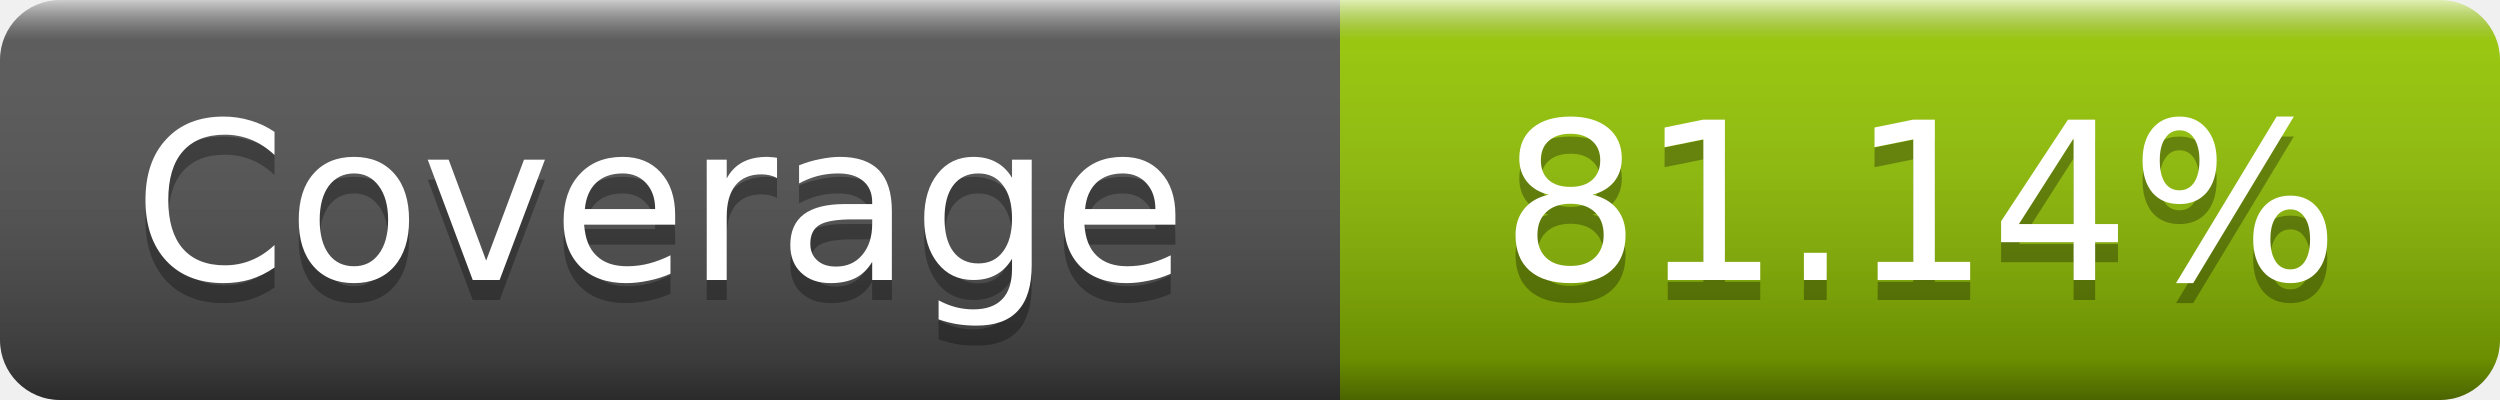
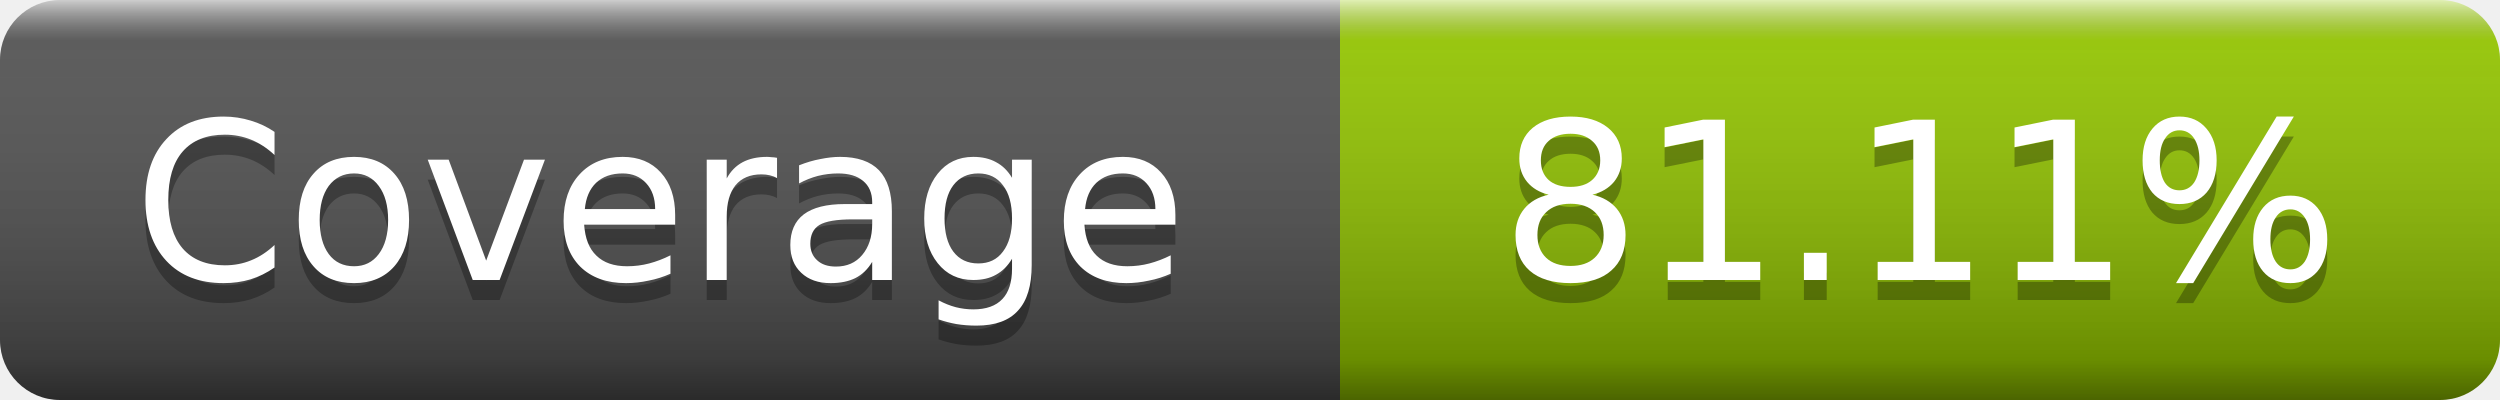
- <svg xmlns="http://www.w3.org/2000/svg" width="125" height="20" role="img" aria-label="Coverage: 81.14%">
+ <svg xmlns="http://www.w3.org/2000/svg" width="125" height="20" role="img" aria-label="Coverage: 81.11%">
  <linearGradient id="s" x2="0" y2="100%">
    <stop offset="0" stop-color="#fff" stop-opacity=".7" />
    <stop offset=".1" stop-color="#aaa" stop-opacity=".1" />
    <stop offset=".9" stop-opacity=".3" />
    <stop offset="1" stop-opacity=".5" />
  </linearGradient>
  <mask id="m">
    <rect width="125" height="20" rx="3" fill="#fff" />
  </mask>
  <g mask="url(#m)">
    <rect width="67" height="20" fill="#555" />
    <rect x="67" width="58" height="20" fill="#97ca00" />
    <rect width="125" height="20" fill="url(#s)" />
  </g>
  <g fill="#fff" text-anchor="middle" font-family="DejaVu Sans,Verdana,Geneva,sans-serif" font-size="11" text-rendering="geometricPrecision">
    <text x="33" y="15" fill="#010101" fill-opacity=".3">Coverage</text>
    <text x="33" y="14">Coverage</text>
-     <text x="96" y="15" fill="#010101" fill-opacity=".3">81.14%</text>
-     <text x="96" y="14">81.14%</text>
+     <text x="96" y="15" fill="#010101" fill-opacity=".3">81.11%</text>
+     <text x="96" y="14">81.11%</text>
  </g>
</svg>
